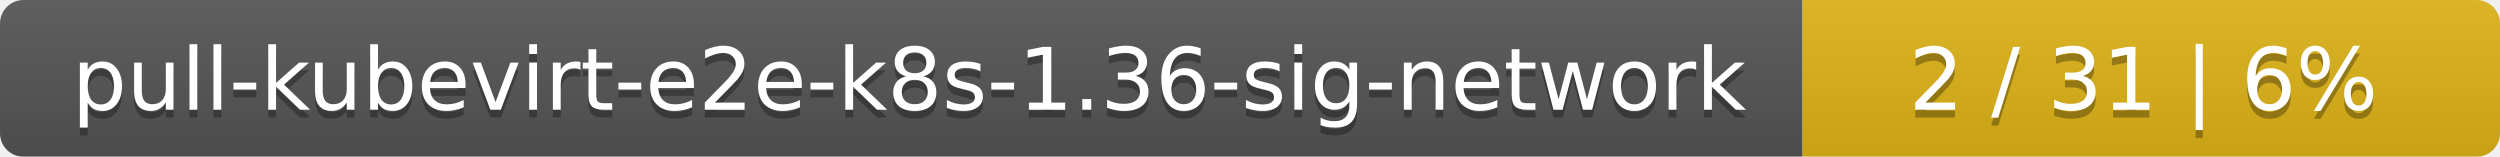
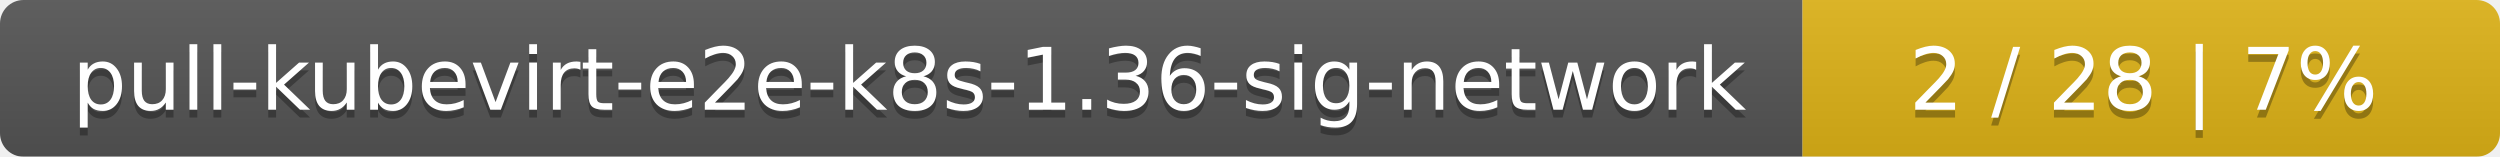
<svg xmlns="http://www.w3.org/2000/svg" width="319" height="20">
  <linearGradient id="smooth" x2="0" y2="100%">
    <stop offset="0" stop-color="#bbb" stop-opacity=".1" />
    <stop offset="1" stop-opacity=".1" />
  </linearGradient>
  <mask id="round">
    <rect width="319" height="20" rx="3" fill="#fff" />
  </mask>
  <g mask="url(#round)">
    <rect width="230" height="20" fill="#555" />
    <rect x="230" width="89" height="20" fill="#dfb317" />
    <rect width="319" height="20" fill="url(#smooth)" />
  </g>
  <g fill="#fff" text-anchor="middle" font-family="DejaVu Sans,Verdana,Geneva,sans-serif" font-size="11">
    <text x="116" y="15" fill="#010101" fill-opacity=".3">pull-kubevirt-e2e-k8s-1.36-sig-network</text>
    <text x="116" y="14">pull-kubevirt-e2e-k8s-1.36-sig-network</text>
-     <text x="273.5" y="15" fill="#010101" fill-opacity=".3">2 / 31    |    6%</text>
-     <text x="273.5" y="14">2 / 31    |    6%</text>
+     <text x="273.5" y="15" fill="#010101" fill-opacity=".3">2 / 28    |    7%</text>
+     <text x="273.5" y="14">2 / 28    |    7%</text>
  </g>
</svg>
